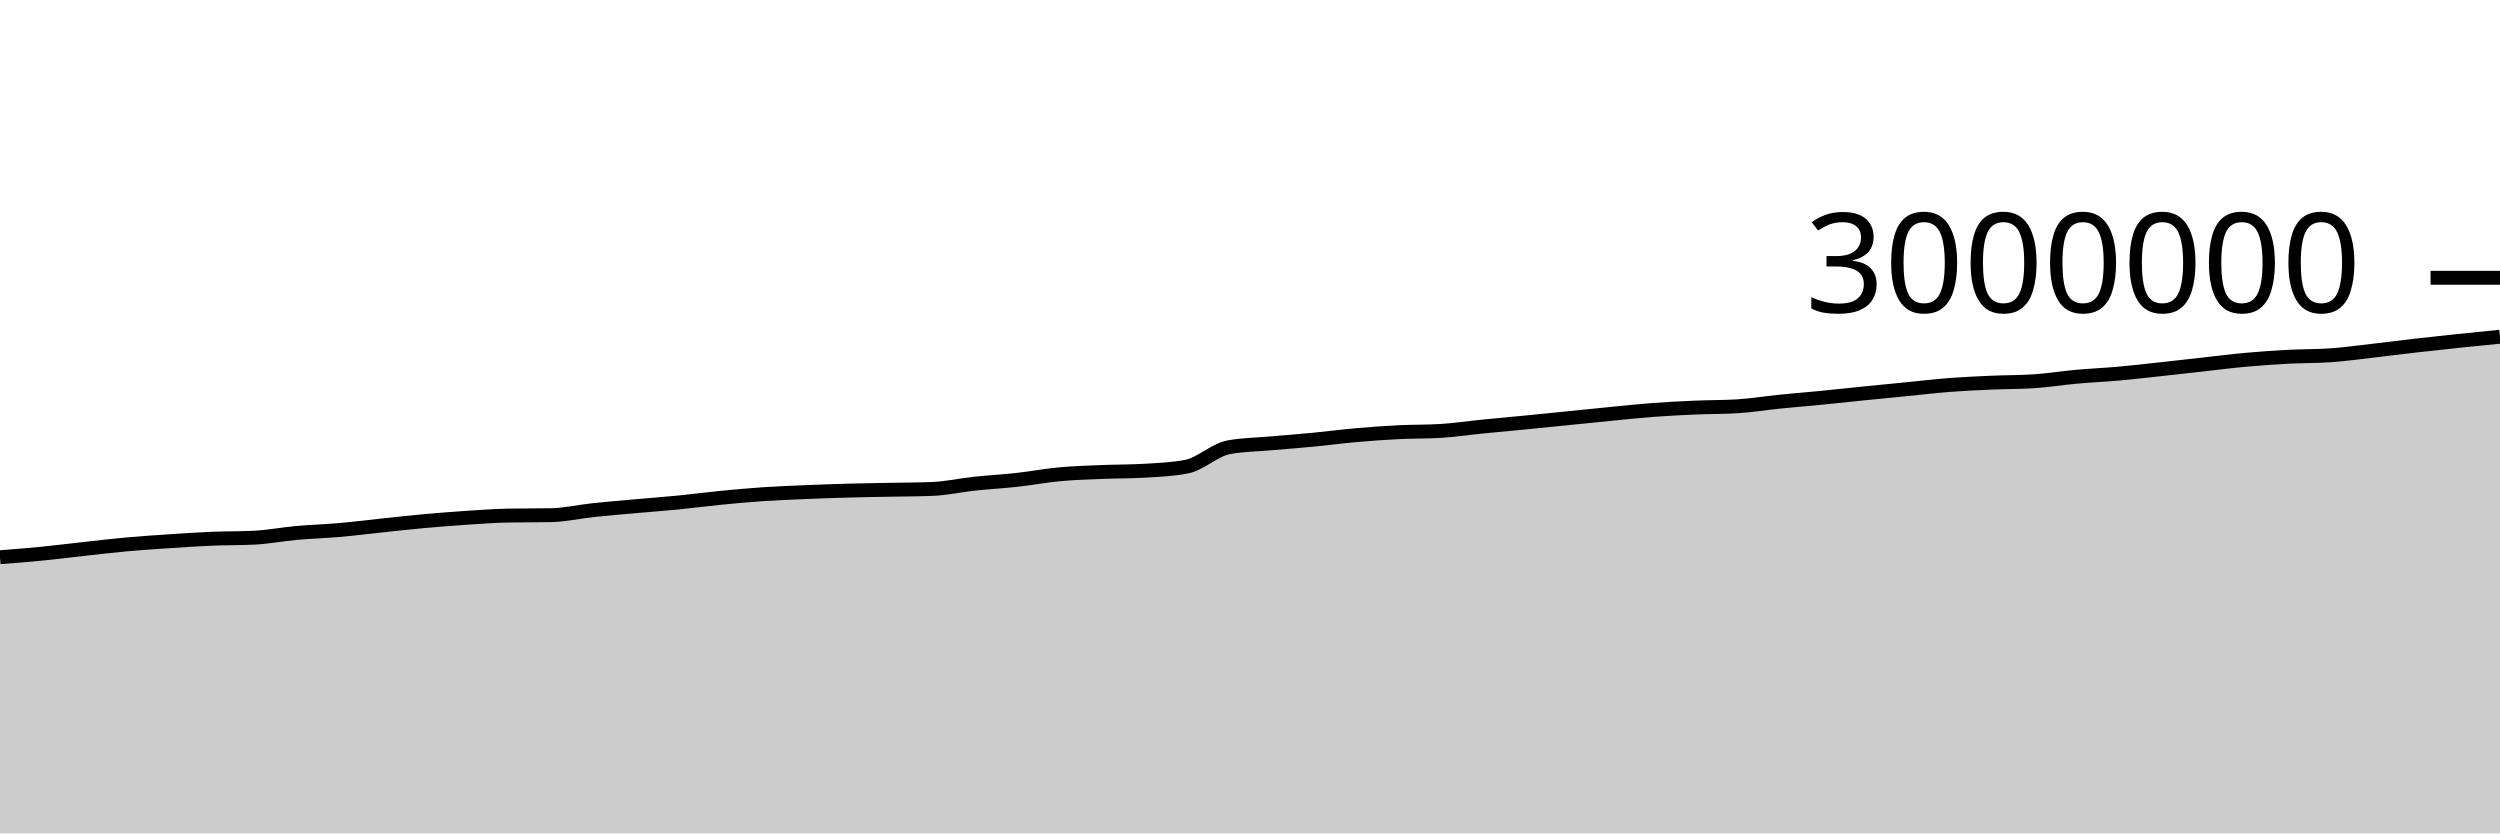
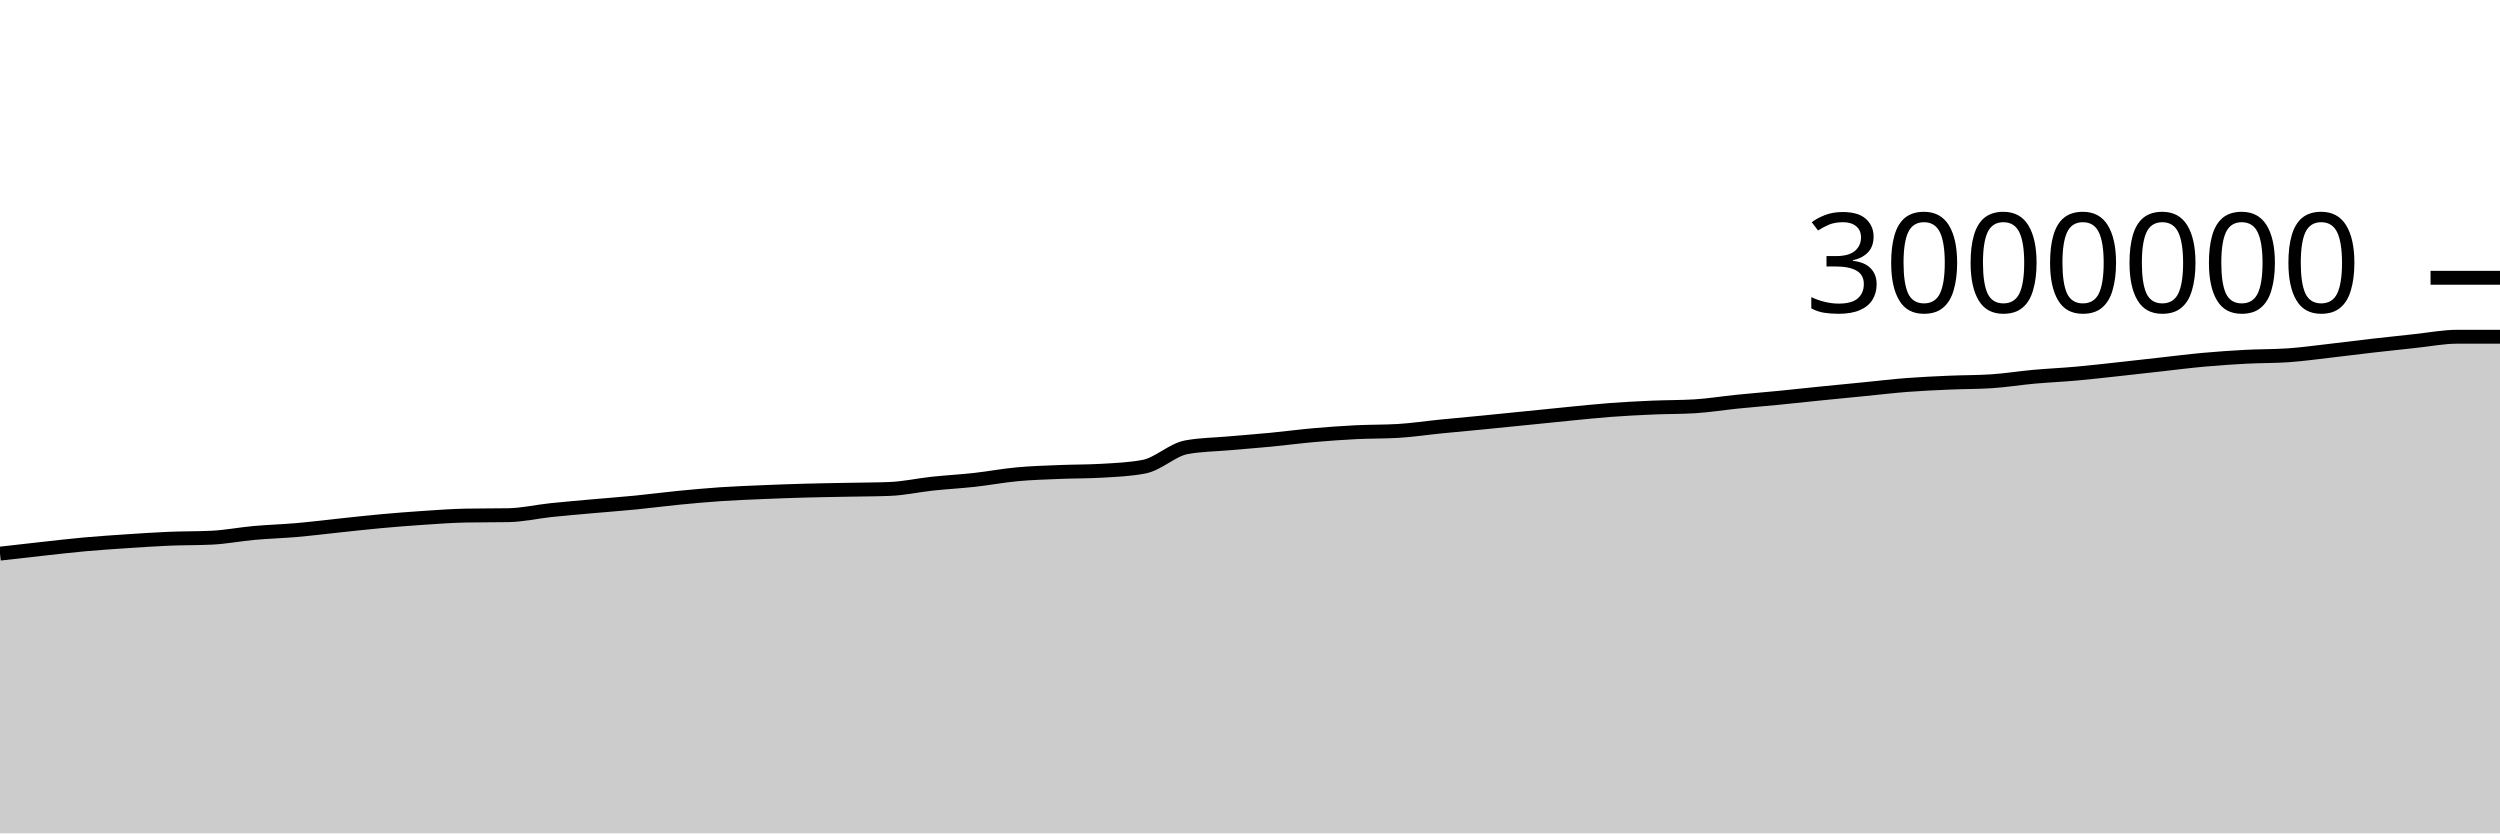
<svg xmlns="http://www.w3.org/2000/svg" viewBox="0 0 180 60">
  <g transform="translate(0,20)">
-     <path class="area" fill="rgba(0, 0, 0, 0.2)" d="M0,20.12C1.017,20.041,2.034,19.961,3.051,19.861C4.068,19.76,5.085,19.628,6.102,19.517C7.119,19.406,8.136,19.285,9.153,19.193C10.169,19.102,11.186,19.035,12.203,18.967C13.22,18.9,14.237,18.831,15.254,18.788C16.271,18.746,17.288,18.763,18.305,18.713C19.322,18.662,20.339,18.463,21.356,18.371C22.373,18.28,23.39,18.252,24.407,18.164C25.424,18.075,26.441,17.945,27.458,17.839C28.475,17.732,29.492,17.616,30.508,17.524C31.525,17.431,32.542,17.351,33.559,17.284C34.576,17.216,35.593,17.139,36.61,17.121C37.627,17.102,38.644,17.111,39.661,17.093C40.678,17.074,41.695,16.837,42.712,16.729C43.729,16.622,44.746,16.538,45.763,16.447C46.78,16.356,47.797,16.282,48.814,16.182C49.831,16.082,50.847,15.946,51.864,15.846C52.881,15.747,53.898,15.652,54.915,15.583C55.932,15.515,56.949,15.476,57.966,15.433C58.983,15.39,60,15.353,61.017,15.325C62.034,15.296,63.051,15.284,64.068,15.263C65.085,15.243,66.102,15.244,67.119,15.204C68.136,15.165,69.153,14.934,70.169,14.825C71.186,14.716,72.203,14.663,73.22,14.551C74.237,14.438,75.254,14.244,76.271,14.149C77.288,14.054,78.305,14.026,79.322,13.983C80.339,13.941,81.356,13.953,82.373,13.894C83.39,13.834,84.407,13.796,85.424,13.601C86.441,13.406,87.458,12.389,88.475,12.201C89.492,12.014,90.508,12.011,91.525,11.92C92.542,11.83,93.559,11.755,94.576,11.657C95.593,11.558,96.61,11.422,97.627,11.332C98.644,11.243,99.661,11.169,100.678,11.118C101.695,11.067,102.712,11.088,103.729,11.026C104.746,10.965,105.763,10.81,106.78,10.709C107.797,10.608,108.814,10.518,109.831,10.418C110.847,10.318,111.864,10.214,112.881,10.112C113.898,10.009,114.915,9.903,115.932,9.804C116.949,9.705,117.966,9.595,118.983,9.519C120,9.443,121.017,9.39,122.034,9.346C123.051,9.302,124.068,9.315,125.085,9.253C126.102,9.191,127.119,9.023,128.136,8.92C129.153,8.817,130.169,8.737,131.186,8.637C132.203,8.537,133.22,8.424,134.237,8.321C135.254,8.218,136.271,8.121,137.288,8.021C138.305,7.921,139.322,7.798,140.339,7.719C141.356,7.641,142.373,7.596,143.39,7.551C144.407,7.506,145.424,7.518,146.441,7.451C147.458,7.385,148.475,7.218,149.492,7.126C150.508,7.035,151.525,6.991,152.542,6.9C153.559,6.809,154.576,6.691,155.593,6.581C156.61,6.471,157.627,6.353,158.644,6.24C159.661,6.127,160.678,5.996,161.695,5.904C162.712,5.812,163.729,5.741,164.746,5.687C165.763,5.633,166.78,5.651,167.797,5.581C168.814,5.51,169.831,5.367,170.847,5.251C171.864,5.135,172.881,5.002,173.898,4.885C174.915,4.769,175.932,4.659,176.949,4.552C177.966,4.445,178.983,4.345,180,4.244L180,40C178.983,40,177.966,40,176.949,40C175.932,40,174.915,40,173.898,40C172.881,40,171.864,40,170.847,40C169.831,40,168.814,40,167.797,40C166.78,40,165.763,40,164.746,40C163.729,40,162.712,40,161.695,40C160.678,40,159.661,40,158.644,40C157.627,40,156.61,40,155.593,40C154.576,40,153.559,40,152.542,40C151.525,40,150.508,40,149.492,40C148.475,40,147.458,40,146.441,40C145.424,40,144.407,40,143.39,40C142.373,40,141.356,40,140.339,40C139.322,40,138.305,40,137.288,40C136.271,40,135.254,40,134.237,40C133.22,40,132.203,40,131.186,40C130.169,40,129.153,40,128.136,40C127.119,40,126.102,40,125.085,40C124.068,40,123.051,40,122.034,40C121.017,40,120,40,118.983,40C117.966,40,116.949,40,115.932,40C114.915,40,113.898,40,112.881,40C111.864,40,110.847,40,109.831,40C108.814,40,107.797,40,106.78,40C105.763,40,104.746,40,103.729,40C102.712,40,101.695,40,100.678,40C99.661,40,98.644,40,97.627,40C96.61,40,95.593,40,94.576,40C93.559,40,92.542,40,91.525,40C90.508,40,89.492,40,88.475,40C87.458,40,86.441,40,85.424,40C84.407,40,83.39,40,82.373,40C81.356,40,80.339,40,79.322,40C78.305,40,77.288,40,76.271,40C75.254,40,74.237,40,73.22,40C72.203,40,71.186,40,70.169,40C69.153,40,68.136,40,67.119,40C66.102,40,65.085,40,64.068,40C63.051,40,62.034,40,61.017,40C60,40,58.983,40,57.966,40C56.949,40,55.932,40,54.915,40C53.898,40,52.881,40,51.864,40C50.847,40,49.831,40,48.814,40C47.797,40,46.78,40,45.763,40C44.746,40,43.729,40,42.712,40C41.695,40,40.678,40,39.661,40C38.644,40,37.627,40,36.61,40C35.593,40,34.576,40,33.559,40C32.542,40,31.525,40,30.508,40C29.492,40,28.475,40,27.458,40C26.441,40,25.424,40,24.407,40C23.39,40,22.373,40,21.356,40C20.339,40,19.322,40,18.305,40C17.288,40,16.271,40,15.254,40C14.237,40,13.22,40,12.203,40C11.186,40,10.169,40,9.153,40C8.136,40,7.119,40,6.102,40C5.085,40,4.068,40,3.051,40C2.034,40,1.017,40,0,40Z" />
-     <path class="line" stroke="black" fill="none" d="M0,20.12C1.017,20.041,2.034,19.961,3.051,19.861C4.068,19.76,5.085,19.628,6.102,19.517C7.119,19.406,8.136,19.285,9.153,19.193C10.169,19.102,11.186,19.035,12.203,18.967C13.22,18.9,14.237,18.831,15.254,18.788C16.271,18.746,17.288,18.763,18.305,18.713C19.322,18.662,20.339,18.463,21.356,18.371C22.373,18.28,23.39,18.252,24.407,18.164C25.424,18.075,26.441,17.945,27.458,17.839C28.475,17.732,29.492,17.616,30.508,17.524C31.525,17.431,32.542,17.351,33.559,17.284C34.576,17.216,35.593,17.139,36.61,17.121C37.627,17.102,38.644,17.111,39.661,17.093C40.678,17.074,41.695,16.837,42.712,16.729C43.729,16.622,44.746,16.538,45.763,16.447C46.78,16.356,47.797,16.282,48.814,16.182C49.831,16.082,50.847,15.946,51.864,15.846C52.881,15.747,53.898,15.652,54.915,15.583C55.932,15.515,56.949,15.476,57.966,15.433C58.983,15.39,60,15.353,61.017,15.325C62.034,15.296,63.051,15.284,64.068,15.263C65.085,15.243,66.102,15.244,67.119,15.204C68.136,15.165,69.153,14.934,70.169,14.825C71.186,14.716,72.203,14.663,73.22,14.551C74.237,14.438,75.254,14.244,76.271,14.149C77.288,14.054,78.305,14.026,79.322,13.983C80.339,13.941,81.356,13.953,82.373,13.894C83.39,13.834,84.407,13.796,85.424,13.601C86.441,13.406,87.458,12.389,88.475,12.201C89.492,12.014,90.508,12.011,91.525,11.92C92.542,11.83,93.559,11.755,94.576,11.657C95.593,11.558,96.61,11.422,97.627,11.332C98.644,11.243,99.661,11.169,100.678,11.118C101.695,11.067,102.712,11.088,103.729,11.026C104.746,10.965,105.763,10.81,106.78,10.709C107.797,10.608,108.814,10.518,109.831,10.418C110.847,10.318,111.864,10.214,112.881,10.112C113.898,10.009,114.915,9.903,115.932,9.804C116.949,9.705,117.966,9.595,118.983,9.519C120,9.443,121.017,9.39,122.034,9.346C123.051,9.302,124.068,9.315,125.085,9.253C126.102,9.191,127.119,9.023,128.136,8.92C129.153,8.817,130.169,8.737,131.186,8.637C132.203,8.537,133.22,8.424,134.237,8.321C135.254,8.218,136.271,8.121,137.288,8.021C138.305,7.921,139.322,7.798,140.339,7.719C141.356,7.641,142.373,7.596,143.39,7.551C144.407,7.506,145.424,7.518,146.441,7.451C147.458,7.385,148.475,7.218,149.492,7.126C150.508,7.035,151.525,6.991,152.542,6.9C153.559,6.809,154.576,6.691,155.593,6.581C156.61,6.471,157.627,6.353,158.644,6.24C159.661,6.127,160.678,5.996,161.695,5.904C162.712,5.812,163.729,5.741,164.746,5.687C165.763,5.633,166.78,5.651,167.797,5.581C168.814,5.51,169.831,5.367,170.847,5.251C171.864,5.135,172.881,5.002,173.898,4.885C174.915,4.769,175.932,4.659,176.949,4.552C177.966,4.445,178.983,4.345,180,4.244" />
+     <path class="area" fill="rgba(0, 0, 0, 0.2)" d="M0,19.861C1.017,19.744,2.034,19.628,3.051,19.517C4.068,19.406,5.085,19.285,6.102,19.193C7.119,19.102,8.136,19.035,9.153,18.967C10.169,18.9,11.186,18.831,12.203,18.788C13.22,18.746,14.237,18.763,15.254,18.713C16.271,18.662,17.288,18.463,18.305,18.371C19.322,18.28,20.339,18.252,21.356,18.164C22.373,18.075,23.39,17.945,24.407,17.839C25.424,17.732,26.441,17.616,27.458,17.524C28.475,17.431,29.492,17.351,30.508,17.284C31.525,17.216,32.542,17.139,33.559,17.121C34.576,17.102,35.593,17.111,36.61,17.093C37.627,17.074,38.644,16.837,39.661,16.729C40.678,16.622,41.695,16.538,42.712,16.447C43.729,16.356,44.746,16.282,45.763,16.182C46.78,16.082,47.797,15.946,48.814,15.846C49.831,15.747,50.847,15.652,51.864,15.583C52.881,15.515,53.898,15.476,54.915,15.433C55.932,15.39,56.949,15.353,57.966,15.325C58.983,15.296,60,15.284,61.017,15.263C62.034,15.243,63.051,15.244,64.068,15.204C65.085,15.165,66.102,14.934,67.119,14.825C68.136,14.716,69.153,14.663,70.169,14.551C71.186,14.438,72.203,14.244,73.22,14.149C74.237,14.054,75.254,14.026,76.271,13.983C77.288,13.941,78.305,13.953,79.322,13.894C80.339,13.834,81.356,13.796,82.373,13.601C83.39,13.406,84.407,12.389,85.424,12.201C86.441,12.014,87.458,12.011,88.475,11.92C89.492,11.83,90.508,11.755,91.525,11.657C92.542,11.558,93.559,11.422,94.576,11.332C95.593,11.243,96.61,11.169,97.627,11.118C98.644,11.067,99.661,11.088,100.678,11.026C101.695,10.965,102.712,10.81,103.729,10.709C104.746,10.608,105.763,10.518,106.78,10.418C107.797,10.318,108.814,10.214,109.831,10.112C110.847,10.009,111.864,9.903,112.881,9.804C113.898,9.705,114.915,9.595,115.932,9.519C116.949,9.443,117.966,9.39,118.983,9.346C120,9.302,121.017,9.315,122.034,9.253C123.051,9.191,124.068,9.023,125.085,8.92C126.102,8.817,127.119,8.737,128.136,8.637C129.153,8.537,130.169,8.424,131.186,8.321C132.203,8.218,133.22,8.121,134.237,8.021C135.254,7.921,136.271,7.798,137.288,7.719C138.305,7.641,139.322,7.596,140.339,7.551C141.356,7.506,142.373,7.518,143.39,7.451C144.407,7.385,145.424,7.218,146.441,7.126C147.458,7.035,148.475,6.991,149.492,6.9C150.508,6.809,151.525,6.691,152.542,6.581C153.559,6.471,154.576,6.353,155.593,6.24C156.61,6.127,157.627,5.996,158.644,5.904C159.661,5.812,160.678,5.741,161.695,5.687C162.712,5.633,163.729,5.651,164.746,5.581C165.763,5.51,166.78,5.367,167.797,5.251C168.814,5.135,169.831,5.002,170.847,4.885C171.864,4.769,172.881,4.659,173.898,4.552C174.915,4.445,175.932,4.244,176.949,4.244C177.966,4.244,178.983,4.244,180,4.244L180,40C178.983,40,177.966,40,176.949,40C175.932,40,174.915,40,173.898,40C172.881,40,171.864,40,170.847,40C169.831,40,168.814,40,167.797,40C166.78,40,165.763,40,164.746,40C163.729,40,162.712,40,161.695,40C160.678,40,159.661,40,158.644,40C157.627,40,156.61,40,155.593,40C154.576,40,153.559,40,152.542,40C151.525,40,150.508,40,149.492,40C148.475,40,147.458,40,146.441,40C145.424,40,144.407,40,143.39,40C142.373,40,141.356,40,140.339,40C139.322,40,138.305,40,137.288,40C136.271,40,135.254,40,134.237,40C133.22,40,132.203,40,131.186,40C130.169,40,129.153,40,128.136,40C127.119,40,126.102,40,125.085,40C124.068,40,123.051,40,122.034,40C121.017,40,120,40,118.983,40C117.966,40,116.949,40,115.932,40C114.915,40,113.898,40,112.881,40C111.864,40,110.847,40,109.831,40C108.814,40,107.797,40,106.78,40C105.763,40,104.746,40,103.729,40C102.712,40,101.695,40,100.678,40C99.661,40,98.644,40,97.627,40C96.61,40,95.593,40,94.576,40C93.559,40,92.542,40,91.525,40C90.508,40,89.492,40,88.475,40C87.458,40,86.441,40,85.424,40C84.407,40,83.39,40,82.373,40C81.356,40,80.339,40,79.322,40C78.305,40,77.288,40,76.271,40C75.254,40,74.237,40,73.22,40C72.203,40,71.186,40,70.169,40C69.153,40,68.136,40,67.119,40C66.102,40,65.085,40,64.068,40C63.051,40,62.034,40,61.017,40C60,40,58.983,40,57.966,40C56.949,40,55.932,40,54.915,40C53.898,40,52.881,40,51.864,40C50.847,40,49.831,40,48.814,40C47.797,40,46.78,40,45.763,40C44.746,40,43.729,40,42.712,40C41.695,40,40.678,40,39.661,40C38.644,40,37.627,40,36.61,40C35.593,40,34.576,40,33.559,40C32.542,40,31.525,40,30.508,40C29.492,40,28.475,40,27.458,40C26.441,40,25.424,40,24.407,40C23.39,40,22.373,40,21.356,40C20.339,40,19.322,40,18.305,40C17.288,40,16.271,40,15.254,40C14.237,40,13.22,40,12.203,40C11.186,40,10.169,40,9.153,40C8.136,40,7.119,40,6.102,40C5.085,40,4.068,40,3.051,40C2.034,40,1.017,40,0,40Z" />
+     <path class="line" stroke="black" fill="none" d="M0,19.861C1.017,19.744,2.034,19.628,3.051,19.517C4.068,19.406,5.085,19.285,6.102,19.193C7.119,19.102,8.136,19.035,9.153,18.967C10.169,18.9,11.186,18.831,12.203,18.788C13.22,18.746,14.237,18.763,15.254,18.713C16.271,18.662,17.288,18.463,18.305,18.371C19.322,18.28,20.339,18.252,21.356,18.164C22.373,18.075,23.39,17.945,24.407,17.839C25.424,17.732,26.441,17.616,27.458,17.524C28.475,17.431,29.492,17.351,30.508,17.284C31.525,17.216,32.542,17.139,33.559,17.121C34.576,17.102,35.593,17.111,36.61,17.093C37.627,17.074,38.644,16.837,39.661,16.729C40.678,16.622,41.695,16.538,42.712,16.447C43.729,16.356,44.746,16.282,45.763,16.182C46.78,16.082,47.797,15.946,48.814,15.846C49.831,15.747,50.847,15.652,51.864,15.583C52.881,15.515,53.898,15.476,54.915,15.433C55.932,15.39,56.949,15.353,57.966,15.325C58.983,15.296,60,15.284,61.017,15.263C62.034,15.243,63.051,15.244,64.068,15.204C65.085,15.165,66.102,14.934,67.119,14.825C68.136,14.716,69.153,14.663,70.169,14.551C71.186,14.438,72.203,14.244,73.22,14.149C74.237,14.054,75.254,14.026,76.271,13.983C77.288,13.941,78.305,13.953,79.322,13.894C80.339,13.834,81.356,13.796,82.373,13.601C83.39,13.406,84.407,12.389,85.424,12.201C86.441,12.014,87.458,12.011,88.475,11.92C89.492,11.83,90.508,11.755,91.525,11.657C92.542,11.558,93.559,11.422,94.576,11.332C95.593,11.243,96.61,11.169,97.627,11.118C98.644,11.067,99.661,11.088,100.678,11.026C101.695,10.965,102.712,10.81,103.729,10.709C104.746,10.608,105.763,10.518,106.78,10.418C107.797,10.318,108.814,10.214,109.831,10.112C110.847,10.009,111.864,9.903,112.881,9.804C113.898,9.705,114.915,9.595,115.932,9.519C116.949,9.443,117.966,9.39,118.983,9.346C120,9.302,121.017,9.315,122.034,9.253C123.051,9.191,124.068,9.023,125.085,8.92C126.102,8.817,127.119,8.737,128.136,8.637C129.153,8.537,130.169,8.424,131.186,8.321C132.203,8.218,133.22,8.121,134.237,8.021C135.254,7.921,136.271,7.798,137.288,7.719C138.305,7.641,139.322,7.596,140.339,7.551C141.356,7.506,142.373,7.518,143.39,7.451C144.407,7.385,145.424,7.218,146.441,7.126C147.458,7.035,148.475,6.991,149.492,6.9C150.508,6.809,151.525,6.691,152.542,6.581C153.559,6.471,154.576,6.353,155.593,6.24C156.61,6.127,157.627,5.996,158.644,5.904C159.661,5.812,160.678,5.741,161.695,5.687C162.712,5.633,163.729,5.651,164.746,5.581C165.763,5.51,166.78,5.367,167.797,5.251C168.814,5.135,169.831,5.002,170.847,4.885C171.864,4.769,172.881,4.659,173.898,4.552C174.915,4.445,175.932,4.244,176.949,4.244C177.966,4.244,178.983,4.244,180,4.244" />
    <path class="axis-ceiling" stroke-width="1" stroke="black" fill="none" d="M175,0L180,0" />
    <text class="axis-ceiling-label" font-family="sans-serif" text-anchor="end" font-size="10px" x="170" y="2.5">3000000</text>
  </g>
</svg>
